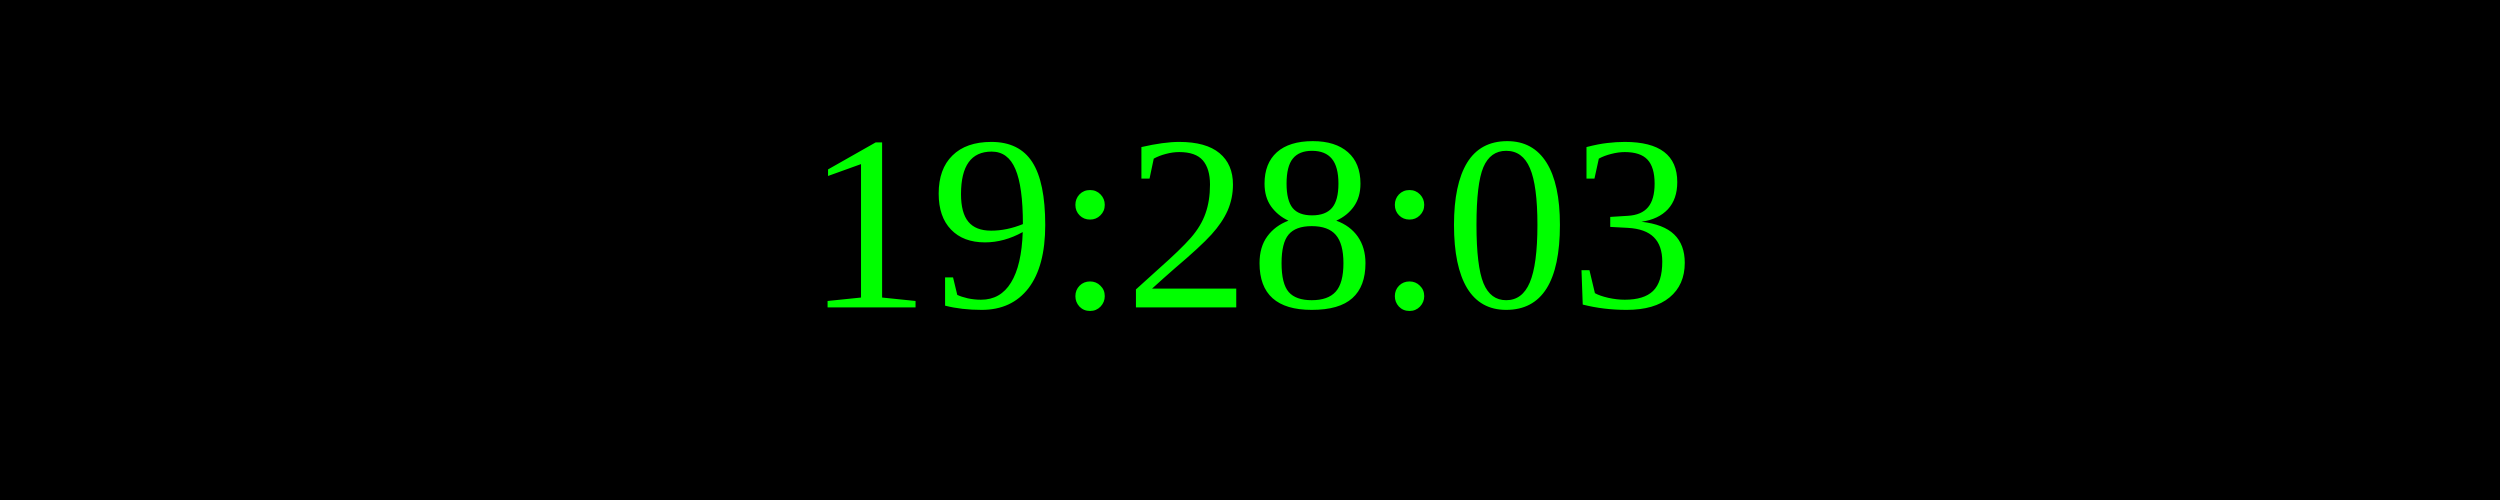
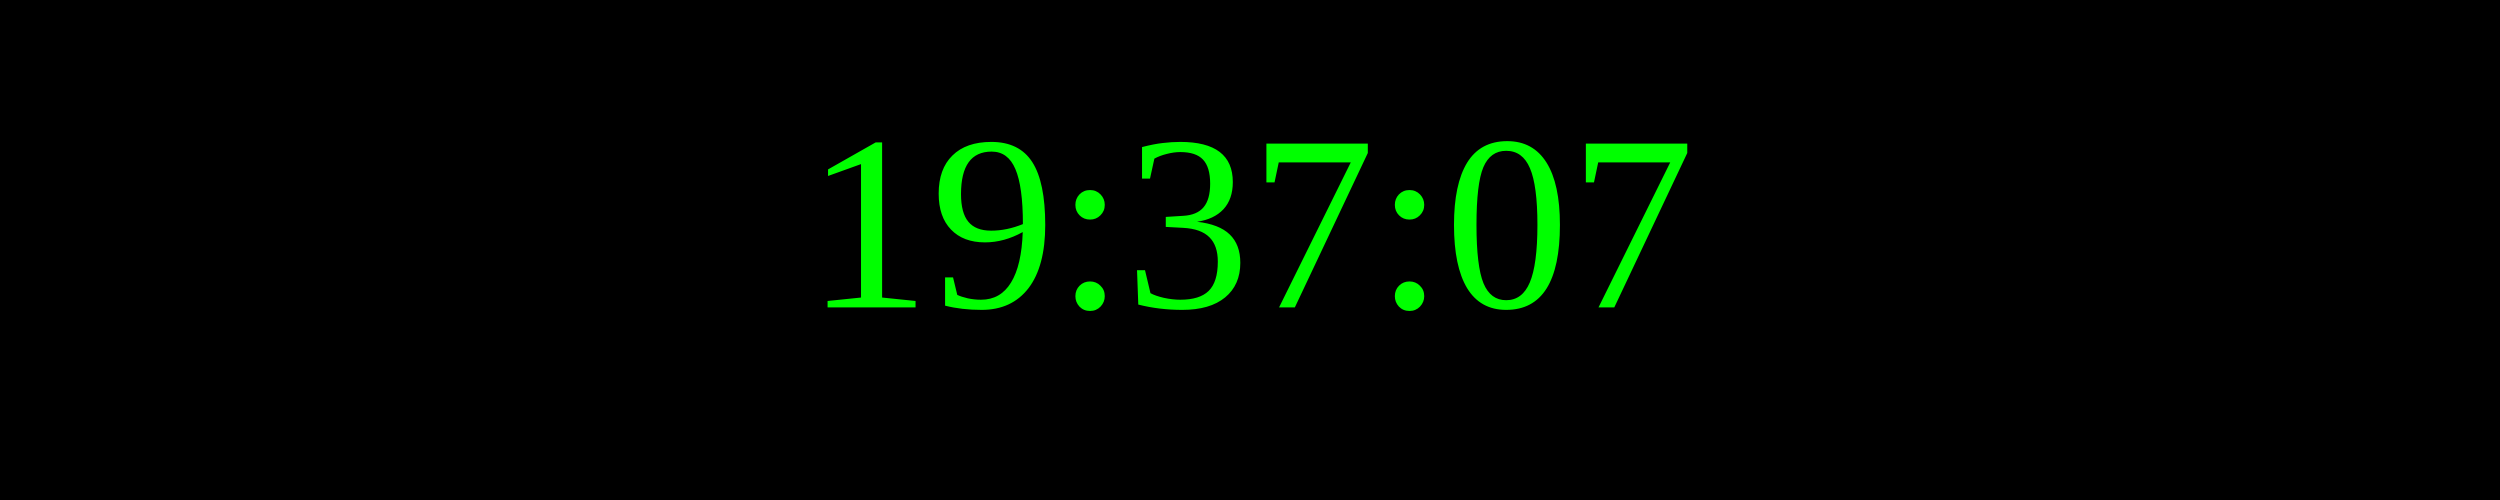
<svg xmlns="http://www.w3.org/2000/svg" width="250" height="50">
  <rect width="100%" height="100%" fill="black" />
  <text x="50%" y="50%" font-size="25" fill="lime" text-anchor="middle" dominant-baseline="middle">
- 19:28:03
+ 19:37:07
</text>
</svg>
